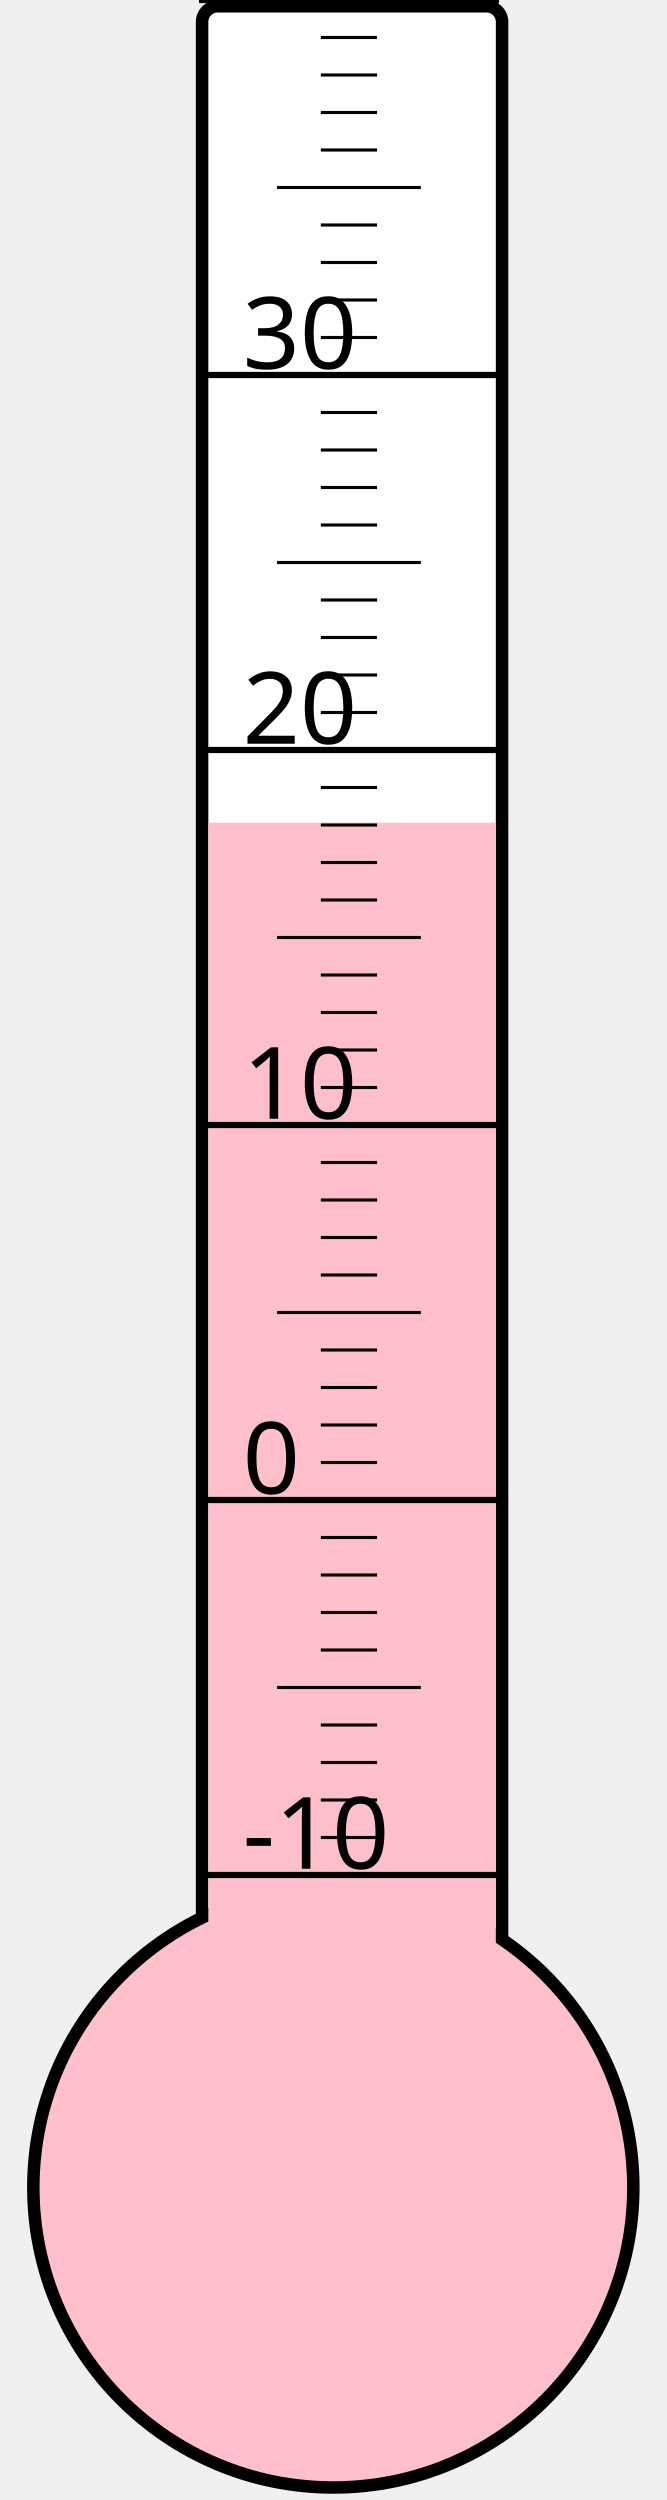
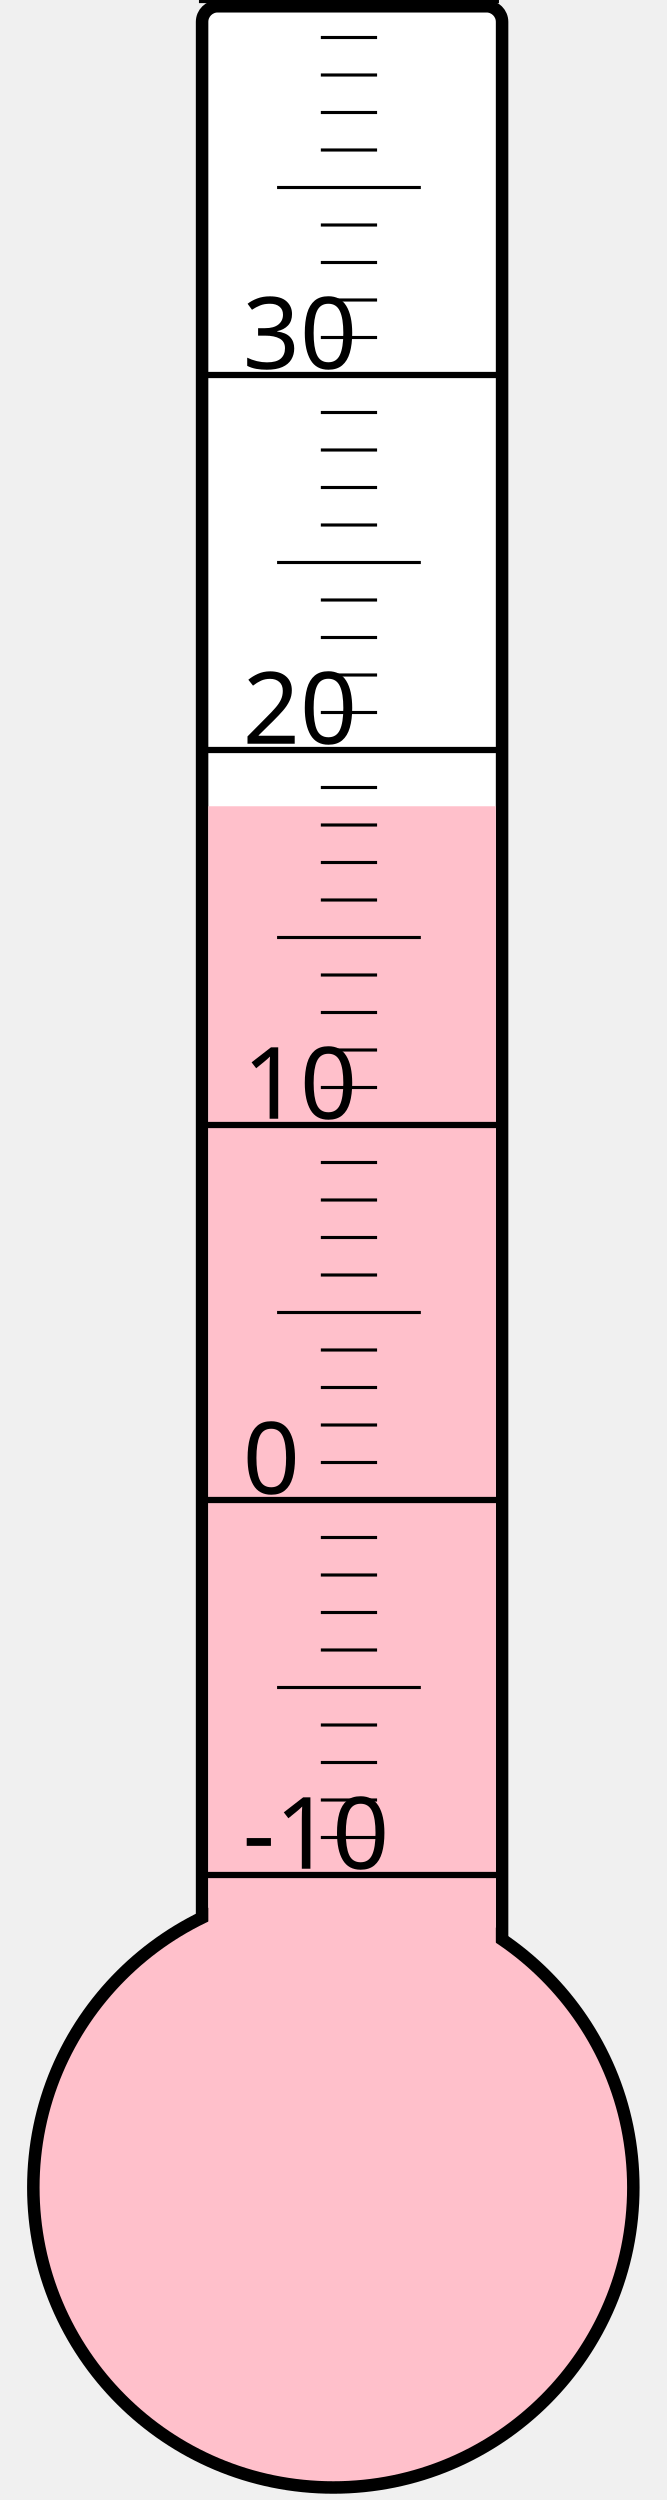
<svg xmlns="http://www.w3.org/2000/svg" width="40px" height="150px" viewBox="0 0 200 800">
  <rect width="200" height="800" x="0" y="0" style="fill: #ffffeb; fill-opacity: 0;" />
  <rect width="96" height="680" x="58" y="2" rx="5" ry="5" style="fill: white; fill-opacity: 1; stroke: black; stroke-width: 4;" />
  <circle cx="100" cy="700" r="96" style="fill: pink; stroke: black; stroke-width: 4;" />
-   <rect width="92" height="436.75" x="60" y="263.25" style="fill: pink; fill-opacity: 1; stroke-width: 0;" />
+   <rect width="92" height="442.0" x="60" y="258.0" style="fill: pink; fill-opacity: 1; stroke-width: 0;" />
  <text x="71" y="598" style="font-family: sans-serif; font-size: 24pt;">-10</text>
  <text x="71" y="478" style="font-family: sans-serif; font-size: 24pt;">0</text>
  <text x="71" y="358" style="font-family: sans-serif; font-size: 24pt;">10</text>
  <text x="71" y="238" style="font-family: sans-serif; font-size: 24pt;">20</text>
  <text x="71" y="118" style="font-family: sans-serif; font-size: 24pt;">30</text>
  <g style="stroke: black;">
    <line x1="57" y1="600" x2="153" y2="600" style="stroke-width: 2;" />
    <line x1="96" y1="588" x2="114" y2="588" style="stroke-width: 1;" />
    <line x1="96" y1="576" x2="114" y2="576" style="stroke-width: 1;" />
    <line x1="96" y1="564" x2="114" y2="564" style="stroke-width: 1;" />
    <line x1="96" y1="552" x2="114" y2="552" style="stroke-width: 1;" />
    <line x1="82" y1="540" x2="128" y2="540" style="stroke-width: 1;" />
    <line x1="96" y1="528" x2="114" y2="528" style="stroke-width: 1;" />
    <line x1="96" y1="516" x2="114" y2="516" style="stroke-width: 1;" />
    <line x1="96" y1="504" x2="114" y2="504" style="stroke-width: 1;" />
    <line x1="96" y1="492" x2="114" y2="492" style="stroke-width: 1;" />
    <line x1="57" y1="480" x2="153" y2="480" style="stroke-width: 2;" />
    <line x1="96" y1="468" x2="114" y2="468" style="stroke-width: 1;" />
    <line x1="96" y1="456" x2="114" y2="456" style="stroke-width: 1;" />
    <line x1="96" y1="444" x2="114" y2="444" style="stroke-width: 1;" />
    <line x1="96" y1="432" x2="114" y2="432" style="stroke-width: 1;" />
    <line x1="82" y1="420" x2="128" y2="420" style="stroke-width: 1;" />
    <line x1="96" y1="408" x2="114" y2="408" style="stroke-width: 1;" />
    <line x1="96" y1="396" x2="114" y2="396" style="stroke-width: 1;" />
    <line x1="96" y1="384" x2="114" y2="384" style="stroke-width: 1;" />
    <line x1="96" y1="372" x2="114" y2="372" style="stroke-width: 1;" />
    <line x1="57" y1="360" x2="153" y2="360" style="stroke-width: 2;" />
    <line x1="96" y1="348" x2="114" y2="348" style="stroke-width: 1;" />
    <line x1="96" y1="336" x2="114" y2="336" style="stroke-width: 1;" />
    <line x1="96" y1="324" x2="114" y2="324" style="stroke-width: 1;" />
    <line x1="96" y1="312" x2="114" y2="312" style="stroke-width: 1;" />
    <line x1="82" y1="300" x2="128" y2="300" style="stroke-width: 1;" />
    <line x1="96" y1="288" x2="114" y2="288" style="stroke-width: 1;" />
    <line x1="96" y1="276" x2="114" y2="276" style="stroke-width: 1;" />
    <line x1="96" y1="264" x2="114" y2="264" style="stroke-width: 1;" />
    <line x1="96" y1="252" x2="114" y2="252" style="stroke-width: 1;" />
    <line x1="57" y1="240" x2="153" y2="240" style="stroke-width: 2;" />
    <line x1="96" y1="228" x2="114" y2="228" style="stroke-width: 1;" />
    <line x1="96" y1="216" x2="114" y2="216" style="stroke-width: 1;" />
    <line x1="96" y1="204" x2="114" y2="204" style="stroke-width: 1;" />
    <line x1="96" y1="192" x2="114" y2="192" style="stroke-width: 1;" />
    <line x1="82" y1="180" x2="128" y2="180" style="stroke-width: 1;" />
    <line x1="96" y1="168" x2="114" y2="168" style="stroke-width: 1;" />
    <line x1="96" y1="156" x2="114" y2="156" style="stroke-width: 1;" />
    <line x1="96" y1="144" x2="114" y2="144" style="stroke-width: 1;" />
    <line x1="96" y1="132" x2="114" y2="132" style="stroke-width: 1;" />
    <line x1="57" y1="120" x2="153" y2="120" style="stroke-width: 2;" />
    <line x1="96" y1="108" x2="114" y2="108" style="stroke-width: 1;" />
    <line x1="96" y1="96" x2="114" y2="96" style="stroke-width: 1;" />
    <line x1="96" y1="84" x2="114" y2="84" style="stroke-width: 1;" />
    <line x1="96" y1="72" x2="114" y2="72" style="stroke-width: 1;" />
    <line x1="82" y1="60" x2="128" y2="60" style="stroke-width: 1;" />
    <line x1="96" y1="48" x2="114" y2="48" style="stroke-width: 1;" />
    <line x1="96" y1="36" x2="114" y2="36" style="stroke-width: 1;" />
    <line x1="96" y1="24" x2="114" y2="24" style="stroke-width: 1;" />
    <line x1="96" y1="12" x2="114" y2="12" style="stroke-width: 1;" />
    <line x1="57" y1="0" x2="153" y2="0" style="stroke-width: 2;" />
  </g>
</svg>
